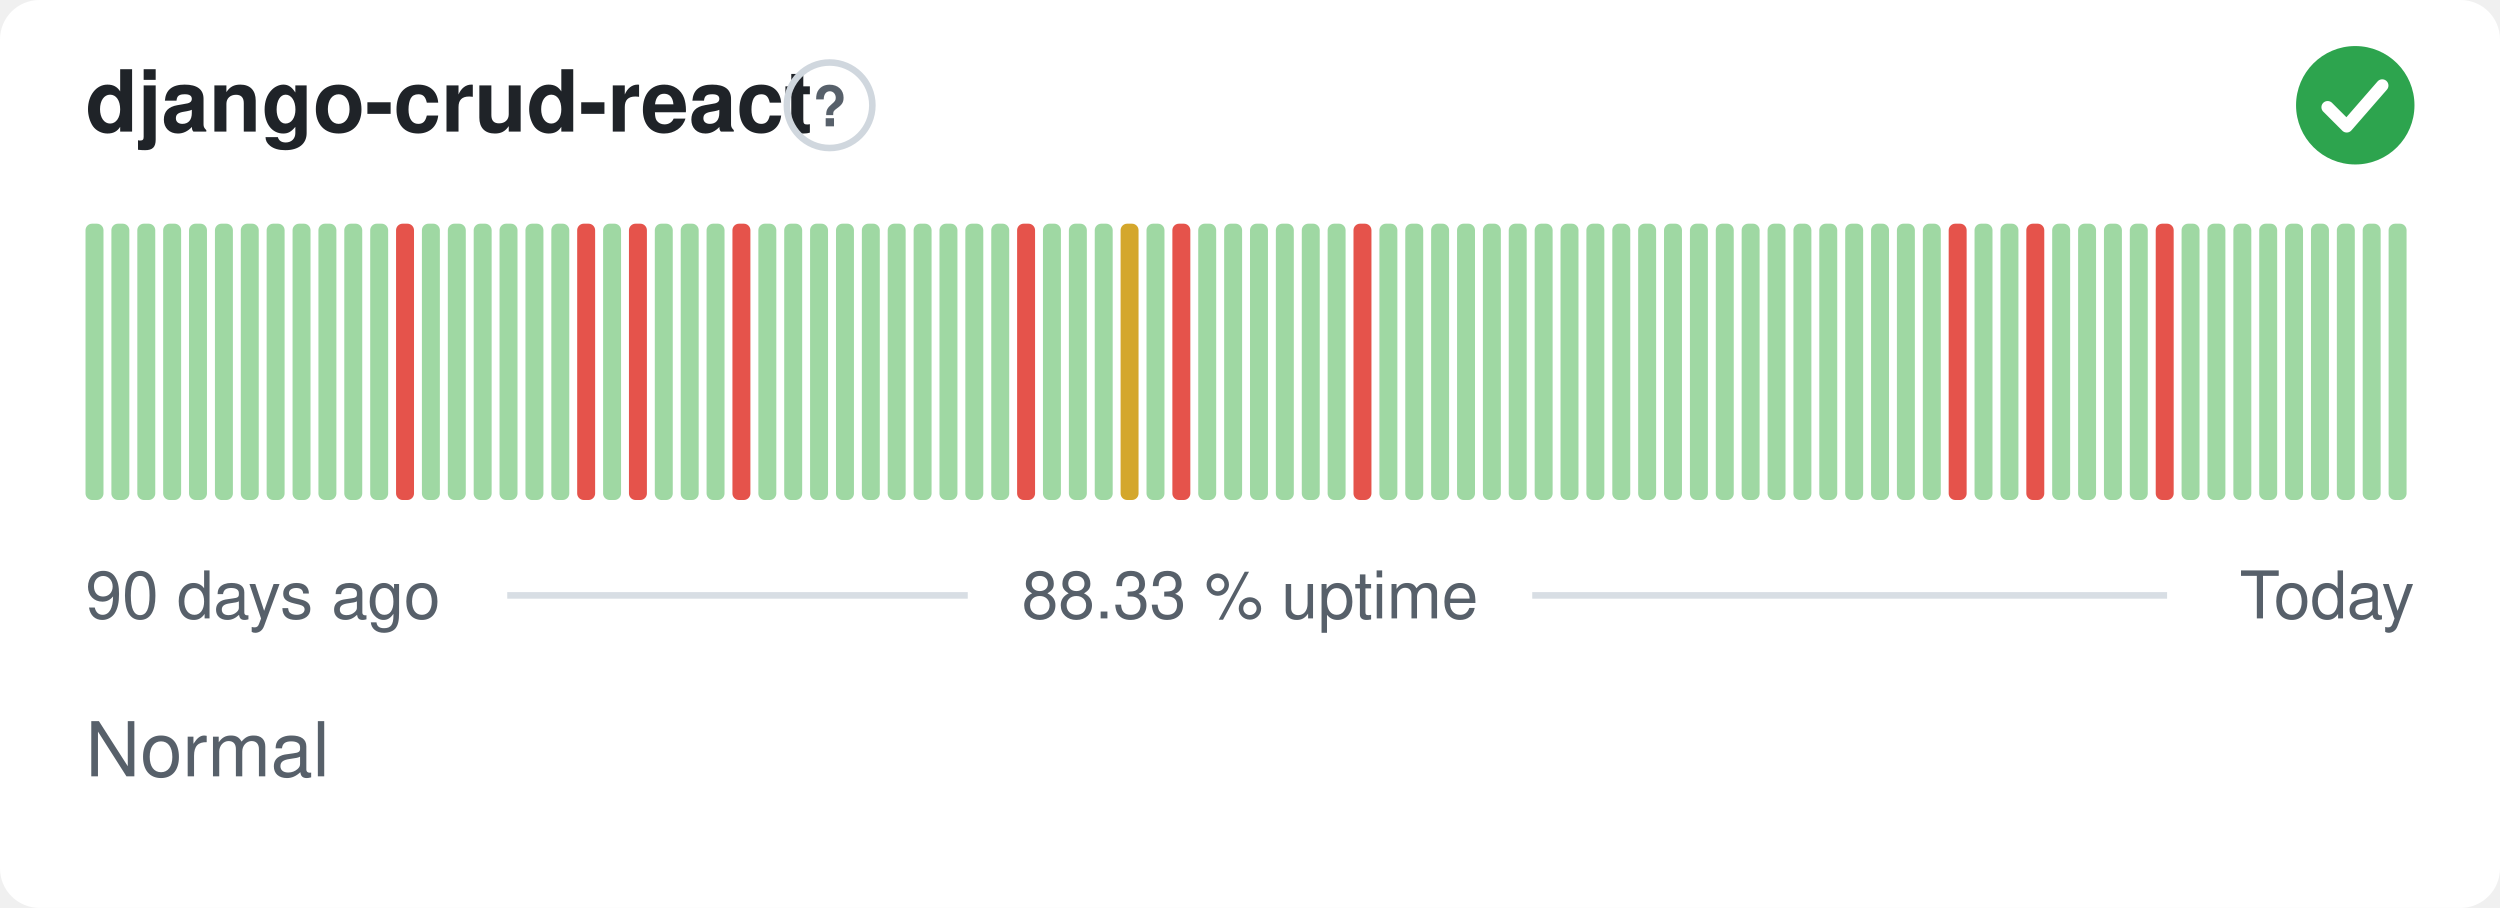
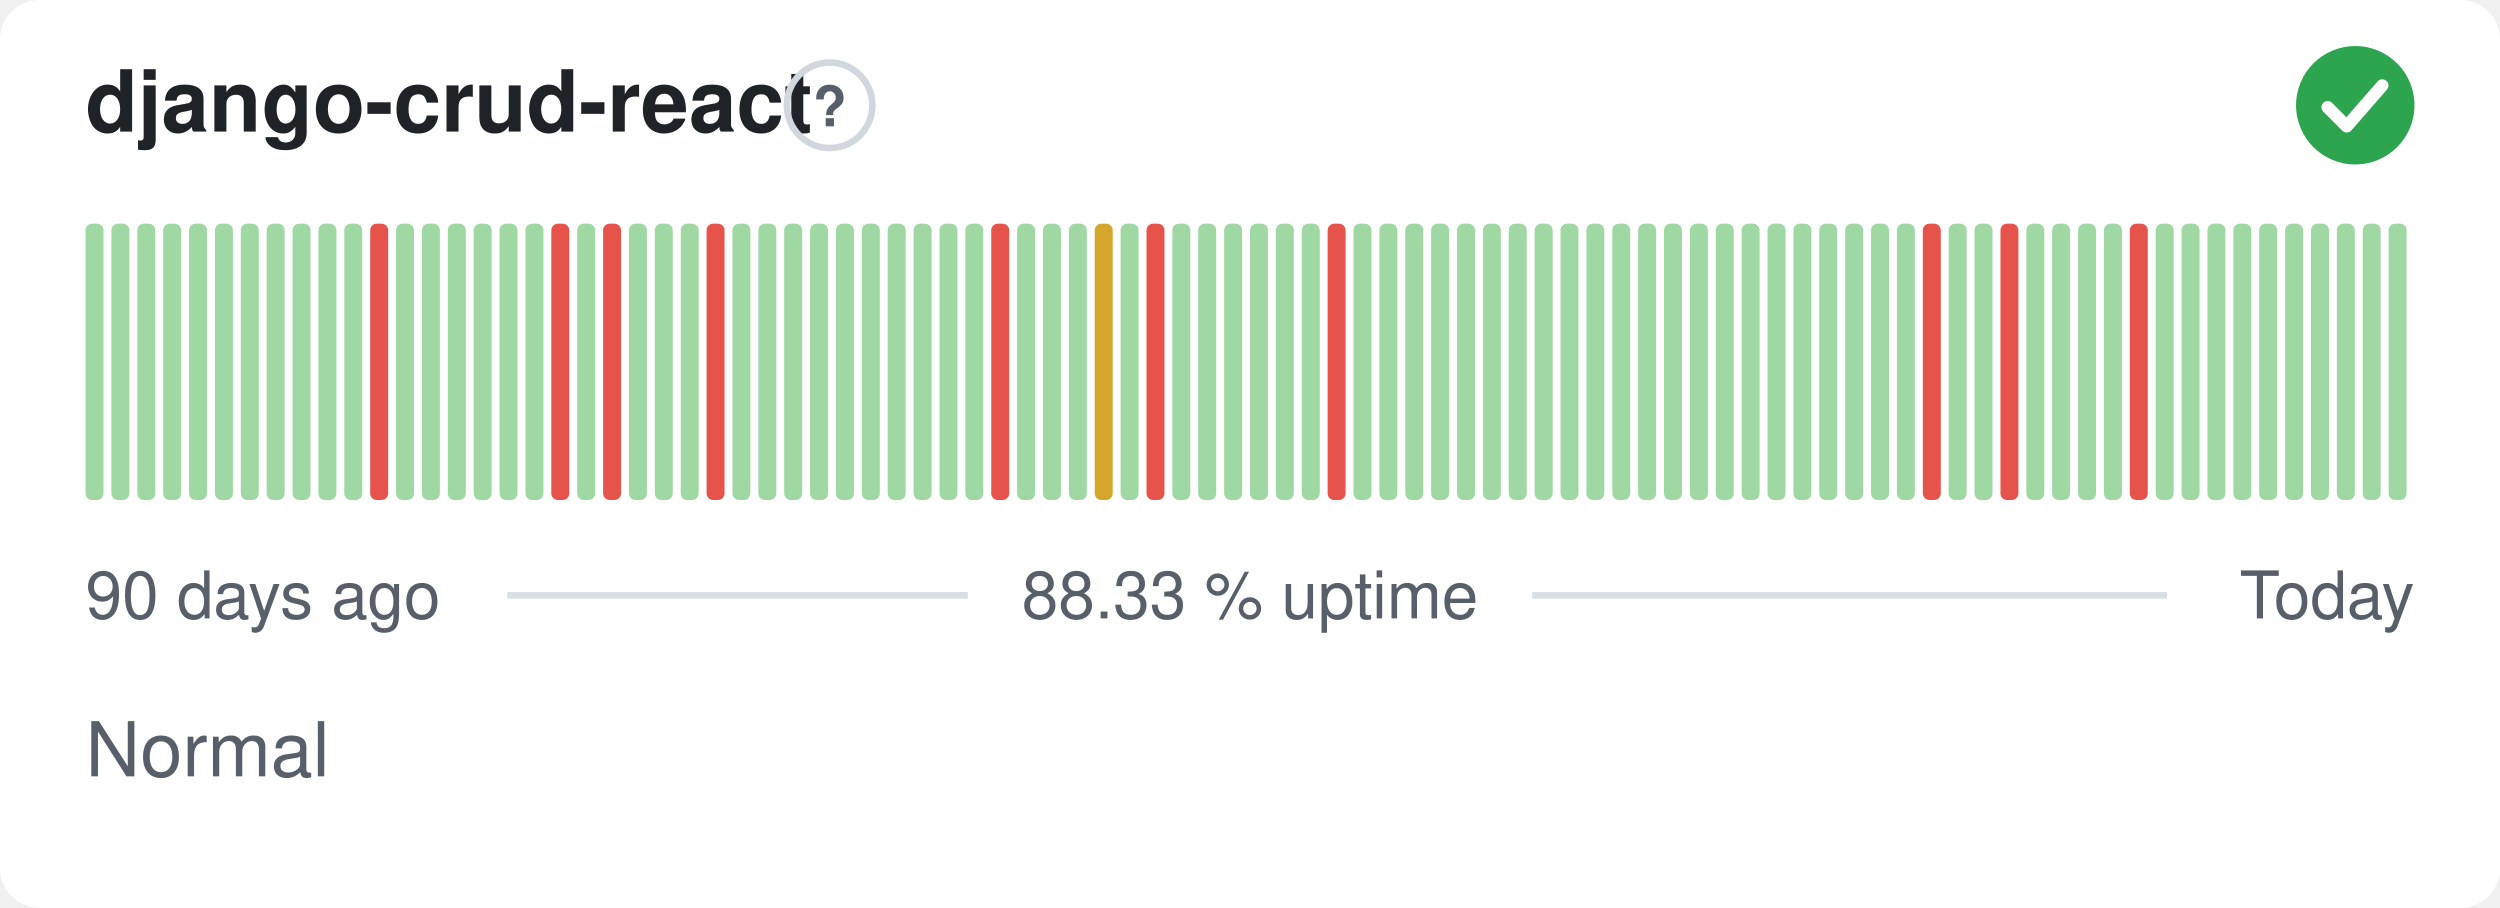
<svg xmlns="http://www.w3.org/2000/svg" width="380" height="138" viewBox="0 0 380 138" role="img" aria-label="django-crud-react: Normal, 88.33 % uptime over the last 90 days" font-family="-apple-system,BlinkMacSystemFont,'Segoe UI',Helvetica,Arial,sans-serif">
  <style>
    @media (prefers-color-scheme: dark) {
      .bg { fill: #0d1117 }
      .title { fill: #e6edf3 }
      .muted { fill: #8b949e }
      .hint { stroke: #30363d }
      .rule { stroke: #30363d }
      .nodata { fill: #21262d }
    }
  </style>
  <rect class="bg" width="380" height="138" rx="6" fill="#ffffff" />
  <text class="title" x="13" y="20" font-size="13" font-weight="600" fill="#1f2328">django-crud-react</text>
  <circle class="hint" cx="126.1" cy="16" r="6.5" fill="none" stroke="#d0d7de" stroke-width="1" />
  <text class="muted" x="126.1" y="19.2" text-anchor="middle" font-size="8.5" font-weight="700" fill="#57606a">?</text>
  <circle cx="358" cy="16" r="9" fill="#2da44e" />
  <path d="M353.80 16.30l2.90 2.90 5.40 -6.20" fill="none" stroke="#fff" stroke-width="1.89" stroke-linecap="round" stroke-linejoin="round" />
  <rect x="13.00" y="34.00" width="2.73" height="42.00" rx="1" fill="#9fd8a3" />
  <rect x="16.93" y="34.00" width="2.73" height="42.00" rx="1" fill="#9fd8a3" />
  <rect x="20.87" y="34.00" width="2.73" height="42.00" rx="1" fill="#9fd8a3" />
  <rect x="24.80" y="34.00" width="2.73" height="42.00" rx="1" fill="#9fd8a3" />
  <rect x="28.73" y="34.00" width="2.73" height="42.00" rx="1" fill="#9fd8a3" />
  <rect x="32.67" y="34.00" width="2.73" height="42.00" rx="1" fill="#9fd8a3" />
  <rect x="36.60" y="34.00" width="2.73" height="42.00" rx="1" fill="#9fd8a3" />
  <rect x="40.53" y="34.00" width="2.73" height="42.00" rx="1" fill="#9fd8a3" />
  <rect x="44.47" y="34.00" width="2.73" height="42.00" rx="1" fill="#9fd8a3" />
  <rect x="48.40" y="34.00" width="2.73" height="42.00" rx="1" fill="#9fd8a3" />
  <rect x="52.33" y="34.00" width="2.73" height="42.00" rx="1" fill="#9fd8a3" />
-   <rect x="56.27" y="34.00" width="2.73" height="42.00" rx="1" fill="#9fd8a3" />
-   <rect x="60.20" y="34.00" width="2.73" height="42.00" rx="1" fill="#e5534b" />
+   <rect x="56.27" y="34.00" width="2.73" height="42.00" rx="1" fill="#e5534b" />
+   <rect x="60.20" y="34.00" width="2.73" height="42.00" rx="1" fill="#9fd8a3" />
  <rect x="64.13" y="34.00" width="2.73" height="42.00" rx="1" fill="#9fd8a3" />
  <rect x="68.07" y="34.00" width="2.73" height="42.00" rx="1" fill="#9fd8a3" />
  <rect x="72.00" y="34.00" width="2.73" height="42.00" rx="1" fill="#9fd8a3" />
  <rect x="75.93" y="34.00" width="2.73" height="42.00" rx="1" fill="#9fd8a3" />
  <rect x="79.87" y="34.00" width="2.73" height="42.00" rx="1" fill="#9fd8a3" />
-   <rect x="83.80" y="34.00" width="2.73" height="42.00" rx="1" fill="#9fd8a3" />
-   <rect x="87.73" y="34.00" width="2.73" height="42.00" rx="1" fill="#e5534b" />
-   <rect x="91.67" y="34.00" width="2.73" height="42.00" rx="1" fill="#9fd8a3" />
-   <rect x="95.60" y="34.00" width="2.73" height="42.00" rx="1" fill="#e5534b" />
+   <rect x="83.80" y="34.00" width="2.73" height="42.00" rx="1" fill="#e5534b" />
+   <rect x="87.73" y="34.00" width="2.73" height="42.00" rx="1" fill="#9fd8a3" />
+   <rect x="91.67" y="34.00" width="2.73" height="42.00" rx="1" fill="#e5534b" />
+   <rect x="95.60" y="34.00" width="2.73" height="42.00" rx="1" fill="#9fd8a3" />
  <rect x="99.53" y="34.00" width="2.73" height="42.00" rx="1" fill="#9fd8a3" />
  <rect x="103.47" y="34.00" width="2.73" height="42.00" rx="1" fill="#9fd8a3" />
-   <rect x="107.40" y="34.00" width="2.73" height="42.00" rx="1" fill="#9fd8a3" />
-   <rect x="111.33" y="34.00" width="2.73" height="42.00" rx="1" fill="#e5534b" />
+   <rect x="107.40" y="34.00" width="2.73" height="42.00" rx="1" fill="#e5534b" />
+   <rect x="111.33" y="34.00" width="2.73" height="42.00" rx="1" fill="#9fd8a3" />
  <rect x="115.27" y="34.00" width="2.73" height="42.00" rx="1" fill="#9fd8a3" />
  <rect x="119.20" y="34.00" width="2.73" height="42.00" rx="1" fill="#9fd8a3" />
  <rect x="123.13" y="34.00" width="2.73" height="42.00" rx="1" fill="#9fd8a3" />
  <rect x="127.07" y="34.00" width="2.73" height="42.00" rx="1" fill="#9fd8a3" />
  <rect x="131.00" y="34.00" width="2.73" height="42.00" rx="1" fill="#9fd8a3" />
  <rect x="134.93" y="34.00" width="2.73" height="42.00" rx="1" fill="#9fd8a3" />
  <rect x="138.87" y="34.00" width="2.73" height="42.00" rx="1" fill="#9fd8a3" />
  <rect x="142.80" y="34.00" width="2.73" height="42.00" rx="1" fill="#9fd8a3" />
  <rect x="146.73" y="34.00" width="2.73" height="42.00" rx="1" fill="#9fd8a3" />
-   <rect x="150.67" y="34.00" width="2.73" height="42.00" rx="1" fill="#9fd8a3" />
-   <rect x="154.60" y="34.00" width="2.73" height="42.00" rx="1" fill="#e5534b" />
+   <rect x="150.67" y="34.00" width="2.73" height="42.00" rx="1" fill="#e5534b" />
+   <rect x="154.60" y="34.00" width="2.73" height="42.00" rx="1" fill="#9fd8a3" />
  <rect x="158.53" y="34.00" width="2.73" height="42.00" rx="1" fill="#9fd8a3" />
  <rect x="162.47" y="34.00" width="2.73" height="42.00" rx="1" fill="#9fd8a3" />
-   <rect x="166.40" y="34.00" width="2.73" height="42.00" rx="1" fill="#9fd8a3" />
-   <rect x="170.33" y="34.00" width="2.73" height="42.00" rx="1" fill="#d4a72c" />
-   <rect x="174.27" y="34.00" width="2.73" height="42.00" rx="1" fill="#9fd8a3" />
-   <rect x="178.20" y="34.00" width="2.73" height="42.00" rx="1" fill="#e5534b" />
+   <rect x="166.40" y="34.00" width="2.73" height="42.00" rx="1" fill="#d4a72c" />
+   <rect x="170.33" y="34.00" width="2.73" height="42.00" rx="1" fill="#9fd8a3" />
+   <rect x="174.27" y="34.00" width="2.73" height="42.00" rx="1" fill="#e5534b" />
+   <rect x="178.20" y="34.00" width="2.73" height="42.00" rx="1" fill="#9fd8a3" />
  <rect x="182.13" y="34.00" width="2.73" height="42.00" rx="1" fill="#9fd8a3" />
  <rect x="186.07" y="34.00" width="2.73" height="42.00" rx="1" fill="#9fd8a3" />
  <rect x="190.00" y="34.00" width="2.73" height="42.00" rx="1" fill="#9fd8a3" />
  <rect x="193.93" y="34.00" width="2.73" height="42.00" rx="1" fill="#9fd8a3" />
  <rect x="197.87" y="34.00" width="2.73" height="42.00" rx="1" fill="#9fd8a3" />
-   <rect x="201.80" y="34.00" width="2.73" height="42.00" rx="1" fill="#9fd8a3" />
-   <rect x="205.73" y="34.00" width="2.73" height="42.00" rx="1" fill="#e5534b" />
+   <rect x="201.80" y="34.00" width="2.73" height="42.00" rx="1" fill="#e5534b" />
+   <rect x="205.73" y="34.00" width="2.73" height="42.00" rx="1" fill="#9fd8a3" />
  <rect x="209.67" y="34.00" width="2.73" height="42.00" rx="1" fill="#9fd8a3" />
  <rect x="213.60" y="34.00" width="2.73" height="42.00" rx="1" fill="#9fd8a3" />
  <rect x="217.53" y="34.00" width="2.73" height="42.00" rx="1" fill="#9fd8a3" />
  <rect x="221.47" y="34.00" width="2.73" height="42.00" rx="1" fill="#9fd8a3" />
  <rect x="225.40" y="34.00" width="2.73" height="42.00" rx="1" fill="#9fd8a3" />
  <rect x="229.33" y="34.00" width="2.73" height="42.00" rx="1" fill="#9fd8a3" />
  <rect x="233.27" y="34.00" width="2.73" height="42.00" rx="1" fill="#9fd8a3" />
  <rect x="237.20" y="34.00" width="2.73" height="42.00" rx="1" fill="#9fd8a3" />
  <rect x="241.13" y="34.00" width="2.73" height="42.00" rx="1" fill="#9fd8a3" />
  <rect x="245.07" y="34.00" width="2.73" height="42.00" rx="1" fill="#9fd8a3" />
  <rect x="249.00" y="34.00" width="2.73" height="42.00" rx="1" fill="#9fd8a3" />
  <rect x="252.93" y="34.00" width="2.73" height="42.00" rx="1" fill="#9fd8a3" />
  <rect x="256.87" y="34.00" width="2.73" height="42.00" rx="1" fill="#9fd8a3" />
  <rect x="260.80" y="34.00" width="2.73" height="42.00" rx="1" fill="#9fd8a3" />
  <rect x="264.73" y="34.00" width="2.73" height="42.00" rx="1" fill="#9fd8a3" />
  <rect x="268.67" y="34.00" width="2.73" height="42.00" rx="1" fill="#9fd8a3" />
  <rect x="272.60" y="34.00" width="2.73" height="42.00" rx="1" fill="#9fd8a3" />
  <rect x="276.53" y="34.00" width="2.73" height="42.00" rx="1" fill="#9fd8a3" />
  <rect x="280.47" y="34.00" width="2.73" height="42.00" rx="1" fill="#9fd8a3" />
  <rect x="284.40" y="34.00" width="2.73" height="42.00" rx="1" fill="#9fd8a3" />
  <rect x="288.33" y="34.00" width="2.73" height="42.00" rx="1" fill="#9fd8a3" />
-   <rect x="292.27" y="34.00" width="2.73" height="42.00" rx="1" fill="#9fd8a3" />
-   <rect x="296.20" y="34.00" width="2.73" height="42.00" rx="1" fill="#e5534b" />
+   <rect x="292.27" y="34.00" width="2.73" height="42.00" rx="1" fill="#e5534b" />
+   <rect x="296.20" y="34.00" width="2.73" height="42.00" rx="1" fill="#9fd8a3" />
  <rect x="300.13" y="34.00" width="2.73" height="42.00" rx="1" fill="#9fd8a3" />
-   <rect x="304.07" y="34.00" width="2.73" height="42.00" rx="1" fill="#9fd8a3" />
-   <rect x="308.00" y="34.00" width="2.73" height="42.00" rx="1" fill="#e5534b" />
+   <rect x="304.07" y="34.00" width="2.73" height="42.00" rx="1" fill="#e5534b" />
+   <rect x="308.00" y="34.00" width="2.73" height="42.00" rx="1" fill="#9fd8a3" />
  <rect x="311.93" y="34.00" width="2.73" height="42.00" rx="1" fill="#9fd8a3" />
  <rect x="315.87" y="34.00" width="2.73" height="42.00" rx="1" fill="#9fd8a3" />
  <rect x="319.80" y="34.00" width="2.73" height="42.00" rx="1" fill="#9fd8a3" />
-   <rect x="323.73" y="34.00" width="2.73" height="42.00" rx="1" fill="#9fd8a3" />
-   <rect x="327.67" y="34.00" width="2.73" height="42.00" rx="1" fill="#e5534b" />
+   <rect x="323.73" y="34.00" width="2.73" height="42.00" rx="1" fill="#e5534b" />
+   <rect x="327.67" y="34.00" width="2.73" height="42.00" rx="1" fill="#9fd8a3" />
  <rect x="331.60" y="34.00" width="2.73" height="42.00" rx="1" fill="#9fd8a3" />
  <rect x="335.53" y="34.00" width="2.73" height="42.00" rx="1" fill="#9fd8a3" />
  <rect x="339.47" y="34.00" width="2.73" height="42.00" rx="1" fill="#9fd8a3" />
  <rect x="343.40" y="34.00" width="2.73" height="42.00" rx="1" fill="#9fd8a3" />
  <rect x="347.33" y="34.00" width="2.73" height="42.00" rx="1" fill="#9fd8a3" />
  <rect x="351.27" y="34.00" width="2.73" height="42.00" rx="1" fill="#9fd8a3" />
  <rect x="355.20" y="34.00" width="2.73" height="42.00" rx="1" fill="#9fd8a3" />
  <rect x="359.13" y="34.00" width="2.73" height="42.00" rx="1" fill="#9fd8a3" />
  <rect x="363.07" y="34.00" width="2.73" height="42.00" rx="1" fill="#9fd8a3" />
  <text class="muted" x="13" y="94" font-size="10" fill="#57606a">90 days ago</text>
  <text class="muted" x="190" y="94" text-anchor="middle" font-size="10" fill="#57606a">88.33 % uptime</text>
  <text class="muted" x="367" y="94" text-anchor="end" font-size="10" fill="#57606a">Today</text>
  <line class="rule" x1="77.1" y1="90.5" x2="147.1" y2="90.5" stroke="#d8dee4" stroke-width="1" />
  <line class="rule" x1="232.9" y1="90.5" x2="329.4" y2="90.5" stroke="#d8dee4" stroke-width="1" />
  <text class="muted" x="13" y="118" font-size="11.5" fill="#57606a">Normal</text>
</svg>
